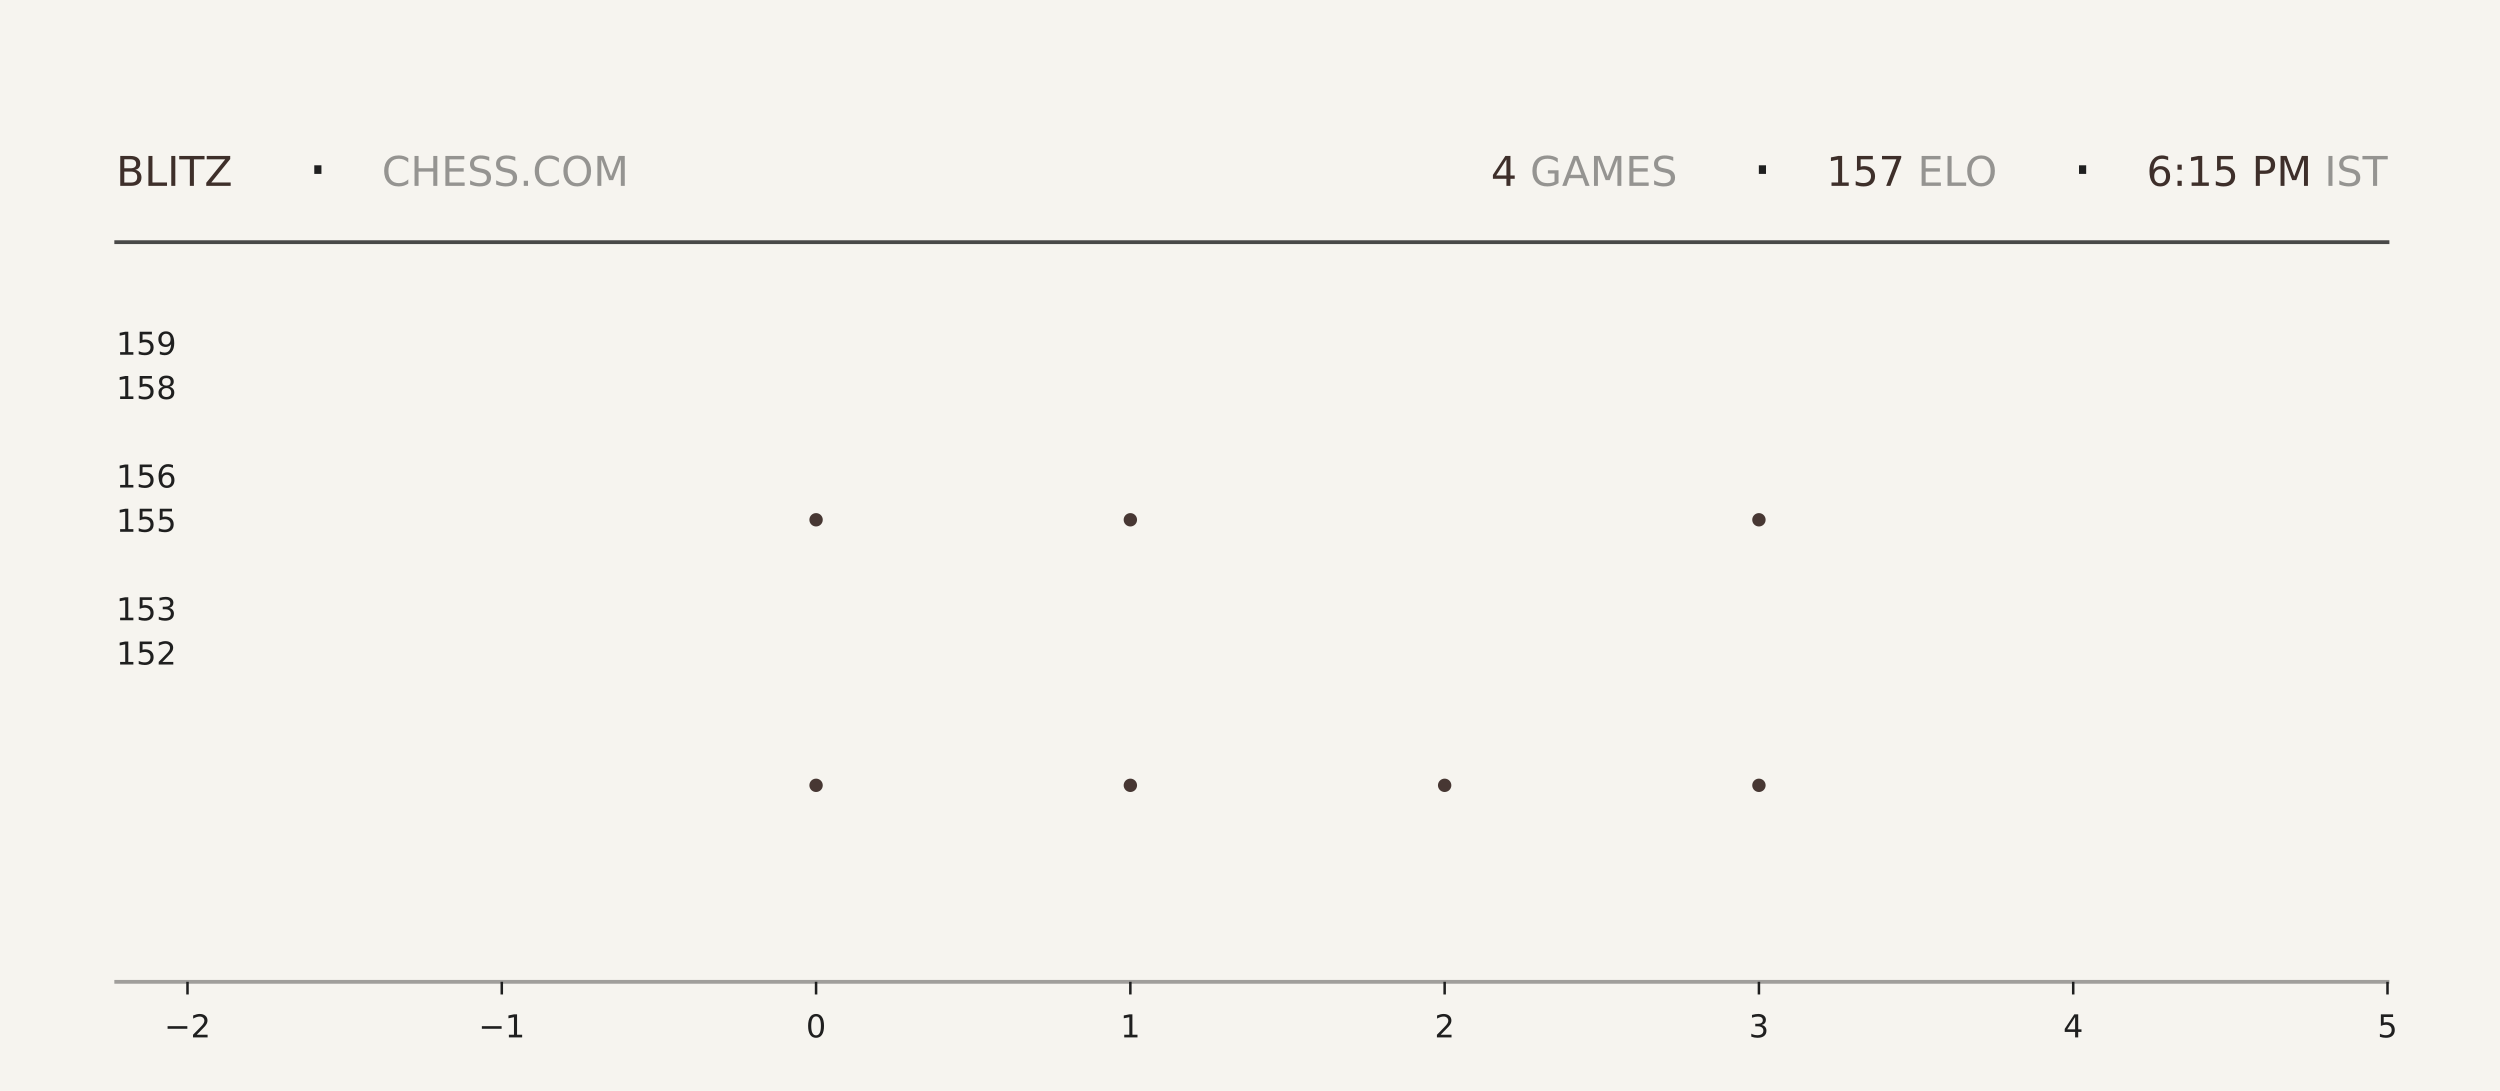
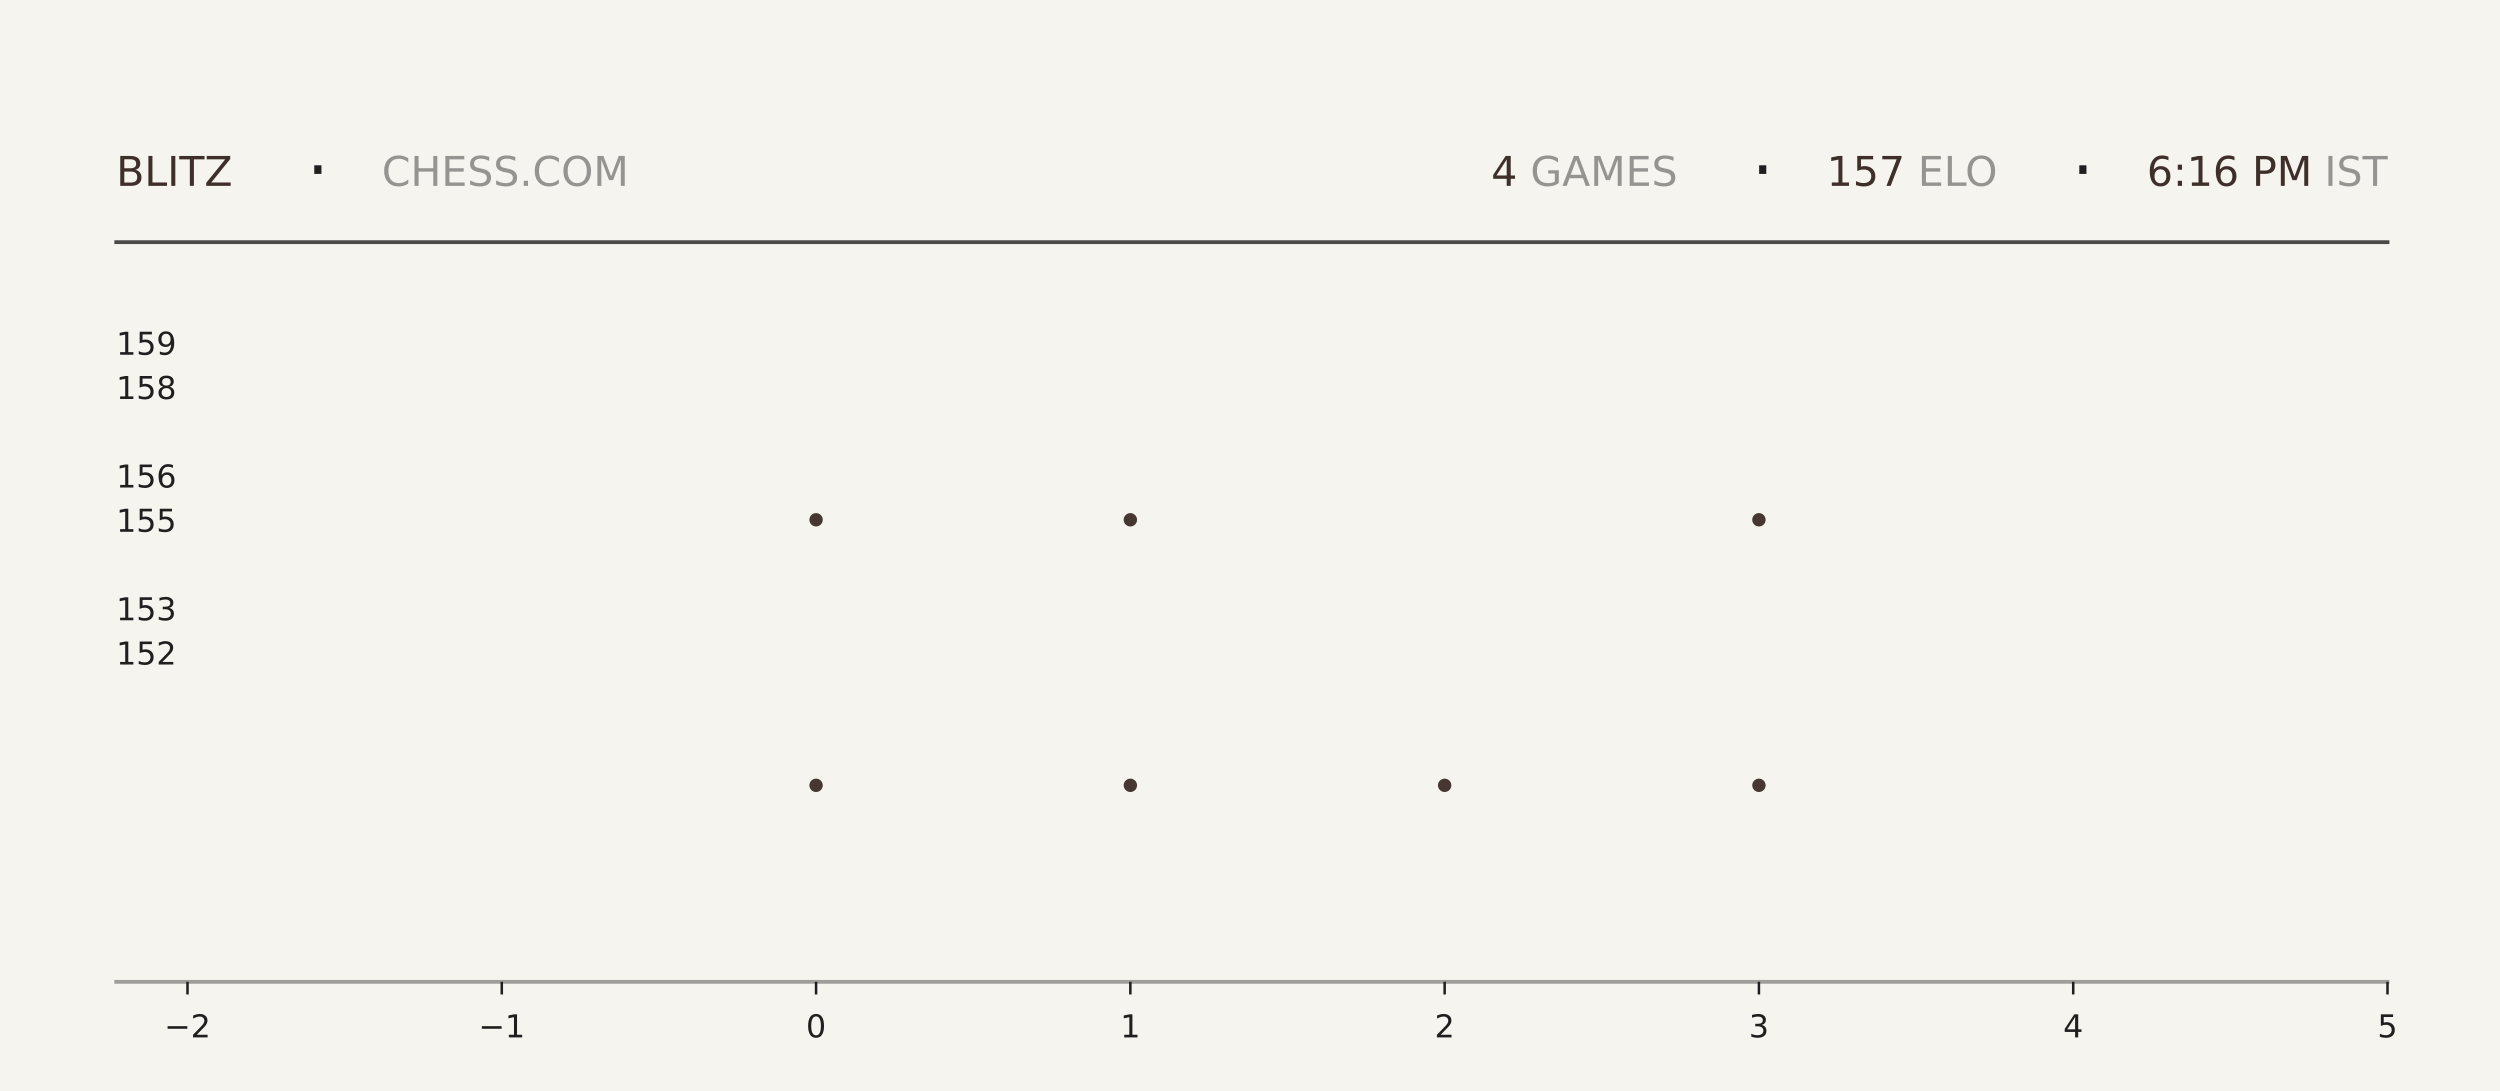
<svg xmlns="http://www.w3.org/2000/svg" xmlns:xlink="http://www.w3.org/1999/xlink" width="792pt" height="345.6pt" viewBox="0 0 792 345.6" version="1.1">
  <defs>
    <style type="text/css">*{stroke-linejoin: round; stroke-linecap: butt}</style>
  </defs>
  <g id="figure_1">
    <g id="patch_1">
      <path d="M 0 345.6  L 792 345.6  L 792 0  L 0 0  z " style="fill: #f6f4ef" />
    </g>
    <g id="axes_1">
      <g id="patch_2">
        <path d="M 59.4 311.04  L 756.36 311.04  L 756.36 103.68  L 59.4 103.68  z " style="fill: #f6f4ef" />
      </g>
      <g id="PathCollection_1">
        <defs>
-           <path id="mb5ffbd0a27" d="M 0 2.121  C 0.563 2.121 1.102 1.898 1.5 1.5  C 1.898 1.102 2.121 0.563 2.121 0  C 2.121 -0.563 1.898 -1.102 1.5 -1.5  C 1.102 -1.898 0.563 -2.121 0 -2.121  C -0.563 -2.121 -1.102 -1.898 -1.5 -1.5  C -1.898 -1.102 -2.121 -0.563 -2.121 0  C -2.121 0.563 -1.898 1.102 -1.5 1.5  C -1.102 1.898 -0.563 2.121 0 2.121  z " />
-         </defs>
-         <g clip-path="url(#p91de2e8eec)">
-           <use xlink:href="#mb5ffbd0a27" x="258.531" y="248.79" style="fill: #3e2f2a; fill-opacity: 0.95" />
-           <use xlink:href="#mb5ffbd0a27" x="258.531" y="164.668" style="fill: #3e2f2a; fill-opacity: 0.95" />
+           <path id="mc111d9d003" d="M 0 2.121  C 0.563 2.121 1.102 1.898 1.5 1.5  C 1.898 1.102 2.121 0.563 2.121 0  C 2.121 -0.563 1.898 -1.102 1.5 -1.5  C 1.102 -1.898 0.563 -2.121 0 -2.121  C -0.563 -2.121 -1.102 -1.898 -1.5 -1.5  C -1.898 -1.102 -2.121 -0.563 -2.121 0  C -2.121 0.563 -1.898 1.102 -1.5 1.5  C -1.102 1.898 -0.563 2.121 0 2.121  z " />
+         </defs>
+         <g clip-path="url(#p0a7a31ccf5)">
+           <use xlink:href="#mc111d9d003" x="258.531" y="248.79" style="fill: #3e2f2a; fill-opacity: 0.95" />
+           <use xlink:href="#mc111d9d003" x="258.531" y="164.668" style="fill: #3e2f2a; fill-opacity: 0.95" />
        </g>
      </g>
      <g id="PathCollection_2">
-         <g clip-path="url(#p91de2e8eec)">
-           <use xlink:href="#mb5ffbd0a27" x="358.097" y="248.79" style="fill: #3e2f2a; fill-opacity: 0.95" />
-           <use xlink:href="#mb5ffbd0a27" x="358.097" y="164.668" style="fill: #3e2f2a; fill-opacity: 0.95" />
-           <use xlink:href="#mb5ffbd0a27" x="358.097" y="80.547" style="fill: #3e2f2a; fill-opacity: 0.95" />
+         <g clip-path="url(#p0a7a31ccf5)">
+           <use xlink:href="#mc111d9d003" x="358.097" y="248.79" style="fill: #3e2f2a; fill-opacity: 0.95" />
+           <use xlink:href="#mc111d9d003" x="358.097" y="164.668" style="fill: #3e2f2a; fill-opacity: 0.95" />
+           <use xlink:href="#mc111d9d003" x="358.097" y="80.547" style="fill: #3e2f2a; fill-opacity: 0.95" />
        </g>
      </g>
      <g id="PathCollection_3">
-         <g clip-path="url(#p91de2e8eec)">
-           <use xlink:href="#mb5ffbd0a27" x="457.663" y="248.79" style="fill: #3e2f2a; fill-opacity: 0.95" />
+         <g clip-path="url(#p0a7a31ccf5)">
+           <use xlink:href="#mc111d9d003" x="457.663" y="248.79" style="fill: #3e2f2a; fill-opacity: 0.95" />
        </g>
      </g>
      <g id="PathCollection_4">
-         <g clip-path="url(#p91de2e8eec)">
-           <use xlink:href="#mb5ffbd0a27" x="557.229" y="248.79" style="fill: #3e2f2a; fill-opacity: 0.95" />
-           <use xlink:href="#mb5ffbd0a27" x="557.229" y="164.668" style="fill: #3e2f2a; fill-opacity: 0.95" />
-           <use xlink:href="#mb5ffbd0a27" x="557.229" y="80.547" style="fill: #3e2f2a; fill-opacity: 0.95" />
+         <g clip-path="url(#p0a7a31ccf5)">
+           <use xlink:href="#mc111d9d003" x="557.229" y="248.79" style="fill: #3e2f2a; fill-opacity: 0.95" />
+           <use xlink:href="#mc111d9d003" x="557.229" y="164.668" style="fill: #3e2f2a; fill-opacity: 0.95" />
+           <use xlink:href="#mc111d9d003" x="557.229" y="80.547" style="fill: #3e2f2a; fill-opacity: 0.95" />
        </g>
      </g>
      <g id="matplotlib.axis_1">
        <g id="xtick_1">
          <g id="line2d_1">
            <defs>
-               <path id="m0bb0de42df" d="M 0 0  L 0 4  " style="stroke: #1f1f1f; stroke-width: 0.8" />
+               <path id="m212eeb8b00" d="M 0 0  L 0 4  " style="stroke: #1f1f1f; stroke-width: 0.8" />
            </defs>
            <g>
-               <use xlink:href="#m0bb0de42df" x="59.4" y="311.04" style="fill: #1f1f1f; stroke: #1f1f1f; stroke-width: 0.8" />
+               <use xlink:href="#m212eeb8b00" x="59.4" y="311.04" style="fill: #1f1f1f; stroke: #1f1f1f; stroke-width: 0.8" />
            </g>
          </g>
          <g id="text_1">
            <g style="fill: #1f1f1f" transform="translate(52.02891 328.6384) scale(0.1 -0.1)">
              <defs>
                <path id="DejaVuSans-2212" d="M 678 2272  L 4684 2272  L 4684 1741  L 678 1741  L 678 2272  z " transform="scale(0.015625)" />
                <path id="DejaVuSans-32" d="M 1228 531  L 3431 531  L 3431 0  L 469 0  L 469 531  Q 828 903 1448 1529  Q 2069 2156 2228 2338  Q 2531 2678 2651 2914  Q 2772 3150 2772 3378  Q 2772 3750 2511 3984  Q 2250 4219 1831 4219  Q 1534 4219 1204 4116  Q 875 4013 500 3803  L 500 4441  Q 881 4594 1212 4672  Q 1544 4750 1819 4750  Q 2544 4750 2975 4387  Q 3406 4025 3406 3419  Q 3406 3131 3298 2873  Q 3191 2616 2906 2266  Q 2828 2175 2409 1742  Q 1991 1309 1228 531  z " transform="scale(0.015625)" />
              </defs>
              <use xlink:href="#DejaVuSans-2212" />
              <use xlink:href="#DejaVuSans-32" transform="translate(83.78906 0)" />
            </g>
          </g>
        </g>
        <g id="xtick_2">
          <g id="line2d_2">
            <g>
-               <use xlink:href="#m0bb0de42df" x="158.966" y="311.04" style="fill: #1f1f1f; stroke: #1f1f1f; stroke-width: 0.8" />
+               <use xlink:href="#m212eeb8b00" x="158.966" y="311.04" style="fill: #1f1f1f; stroke: #1f1f1f; stroke-width: 0.8" />
            </g>
          </g>
          <g id="text_2">
            <g style="fill: #1f1f1f" transform="translate(151.5946 328.6384) scale(0.1 -0.1)">
              <defs>
                <path id="DejaVuSans-31" d="M 794 531  L 1825 531  L 1825 4091  L 703 3866  L 703 4441  L 1819 4666  L 2450 4666  L 2450 531  L 3481 531  L 3481 0  L 794 0  L 794 531  z " transform="scale(0.015625)" />
              </defs>
              <use xlink:href="#DejaVuSans-2212" />
              <use xlink:href="#DejaVuSans-31" transform="translate(83.78906 0)" />
            </g>
          </g>
        </g>
        <g id="xtick_3">
          <g id="line2d_3">
            <g>
-               <use xlink:href="#m0bb0de42df" x="258.531" y="311.04" style="fill: #1f1f1f; stroke: #1f1f1f; stroke-width: 0.8" />
+               <use xlink:href="#m212eeb8b00" x="258.531" y="311.04" style="fill: #1f1f1f; stroke: #1f1f1f; stroke-width: 0.8" />
            </g>
          </g>
          <g id="text_3">
            <g style="fill: #1f1f1f" transform="translate(255.3502 328.6384) scale(0.1 -0.1)">
              <defs>
                <path id="DejaVuSans-30" d="M 2034 4250  Q 1547 4250 1301 3770  Q 1056 3291 1056 2328  Q 1056 1369 1301 889  Q 1547 409 2034 409  Q 2525 409 2770 889  Q 3016 1369 3016 2328  Q 3016 3291 2770 3770  Q 2525 4250 2034 4250  z M 2034 4750  Q 2819 4750 3233 4129  Q 3647 3509 3647 2328  Q 3647 1150 3233 529  Q 2819 -91 2034 -91  Q 1250 -91 836 529  Q 422 1150 422 2328  Q 422 3509 836 4129  Q 1250 4750 2034 4750  z " transform="scale(0.015625)" />
              </defs>
              <use xlink:href="#DejaVuSans-30" />
            </g>
          </g>
        </g>
        <g id="xtick_4">
          <g id="line2d_4">
            <g>
-               <use xlink:href="#m0bb0de42df" x="358.097" y="311.04" style="fill: #1f1f1f; stroke: #1f1f1f; stroke-width: 0.8" />
+               <use xlink:href="#m212eeb8b00" x="358.097" y="311.04" style="fill: #1f1f1f; stroke: #1f1f1f; stroke-width: 0.8" />
            </g>
          </g>
          <g id="text_4">
            <g style="fill: #1f1f1f" transform="translate(354.9159 328.6384) scale(0.1 -0.1)">
              <use xlink:href="#DejaVuSans-31" />
            </g>
          </g>
        </g>
        <g id="xtick_5">
          <g id="line2d_5">
            <g>
-               <use xlink:href="#m0bb0de42df" x="457.663" y="311.04" style="fill: #1f1f1f; stroke: #1f1f1f; stroke-width: 0.8" />
+               <use xlink:href="#m212eeb8b00" x="457.663" y="311.04" style="fill: #1f1f1f; stroke: #1f1f1f; stroke-width: 0.8" />
            </g>
          </g>
          <g id="text_5">
            <g style="fill: #1f1f1f" transform="translate(454.4816 328.6384) scale(0.1 -0.1)">
              <use xlink:href="#DejaVuSans-32" />
            </g>
          </g>
        </g>
        <g id="xtick_6">
          <g id="line2d_6">
            <g>
-               <use xlink:href="#m0bb0de42df" x="557.229" y="311.04" style="fill: #1f1f1f; stroke: #1f1f1f; stroke-width: 0.8" />
+               <use xlink:href="#m212eeb8b00" x="557.229" y="311.04" style="fill: #1f1f1f; stroke: #1f1f1f; stroke-width: 0.8" />
            </g>
          </g>
          <g id="text_6">
            <g style="fill: #1f1f1f" transform="translate(554.0473 328.6384) scale(0.1 -0.1)">
              <defs>
                <path id="DejaVuSans-33" d="M 2597 2516  Q 3050 2419 3304 2112  Q 3559 1806 3559 1356  Q 3559 666 3084 287  Q 2609 -91 1734 -91  Q 1441 -91 1130 -33  Q 819 25 488 141  L 488 750  Q 750 597 1062 519  Q 1375 441 1716 441  Q 2309 441 2620 675  Q 2931 909 2931 1356  Q 2931 1769 2642 2001  Q 2353 2234 1838 2234  L 1294 2234  L 1294 2753  L 1863 2753  Q 2328 2753 2575 2939  Q 2822 3125 2822 3475  Q 2822 3834 2567 4026  Q 2313 4219 1838 4219  Q 1578 4219 1281 4162  Q 984 4106 628 3988  L 628 4550  Q 988 4650 1302 4700  Q 1616 4750 1894 4750  Q 2613 4750 3031 4423  Q 3450 4097 3450 3541  Q 3450 3153 3228 2886  Q 3006 2619 2597 2516  z " transform="scale(0.015625)" />
              </defs>
              <use xlink:href="#DejaVuSans-33" />
            </g>
          </g>
        </g>
        <g id="xtick_7">
          <g id="line2d_7">
            <g>
-               <use xlink:href="#m0bb0de42df" x="656.794" y="311.04" style="fill: #1f1f1f; stroke: #1f1f1f; stroke-width: 0.8" />
+               <use xlink:href="#m212eeb8b00" x="656.794" y="311.04" style="fill: #1f1f1f; stroke: #1f1f1f; stroke-width: 0.8" />
            </g>
          </g>
          <g id="text_7">
            <g style="fill: #1f1f1f" transform="translate(653.613 328.6384) scale(0.1 -0.1)">
              <defs>
                <path id="DejaVuSans-34" d="M 2419 4116  L 825 1625  L 2419 1625  L 2419 4116  z M 2253 4666  L 3047 4666  L 3047 1625  L 3713 1625  L 3713 1100  L 3047 1100  L 3047 0  L 2419 0  L 2419 1100  L 313 1100  L 313 1709  L 2253 4666  z " transform="scale(0.015625)" />
              </defs>
              <use xlink:href="#DejaVuSans-34" />
            </g>
          </g>
        </g>
        <g id="xtick_8">
          <g id="line2d_8">
            <g>
-               <use xlink:href="#m0bb0de42df" x="756.36" y="311.04" style="fill: #1f1f1f; stroke: #1f1f1f; stroke-width: 0.8" />
+               <use xlink:href="#m212eeb8b00" x="756.36" y="311.04" style="fill: #1f1f1f; stroke: #1f1f1f; stroke-width: 0.8" />
            </g>
          </g>
          <g id="text_8">
            <g style="fill: #1f1f1f" transform="translate(753.1788 328.6384) scale(0.1 -0.1)">
              <defs>
                <path id="DejaVuSans-35" d="M 691 4666  L 3169 4666  L 3169 4134  L 1269 4134  L 1269 2991  Q 1406 3038 1543 3061  Q 1681 3084 1819 3084  Q 2600 3084 3056 2656  Q 3513 2228 3513 1497  Q 3513 744 3044 326  Q 2575 -91 1722 -91  Q 1428 -91 1123 -41  Q 819 9 494 109  L 494 744  Q 775 591 1075 516  Q 1375 441 1709 441  Q 2250 441 2565 725  Q 2881 1009 2881 1497  Q 2881 1984 2565 2268  Q 2250 2553 1709 2553  Q 1456 2553 1204 2497  Q 953 2441 691 2322  L 691 4666  z " transform="scale(0.015625)" />
              </defs>
              <use xlink:href="#DejaVuSans-35" />
            </g>
          </g>
        </g>
      </g>
      <g id="matplotlib.axis_2">
        <g id="ytick_1">
          <g id="line2d_9" />
          <g id="text_9">
            <g style="fill: #1f1f1f" transform="translate(36.8125 210.5283) scale(0.1 -0.1)">
              <use xlink:href="#DejaVuSans-31" />
              <use xlink:href="#DejaVuSans-35" transform="translate(63.62305 0)" />
              <use xlink:href="#DejaVuSans-32" transform="translate(127.2461 0)" />
            </g>
          </g>
        </g>
        <g id="ytick_2">
          <g id="line2d_10" />
          <g id="text_10">
            <g style="fill: #1f1f1f" transform="translate(36.8125 196.508) scale(0.1 -0.1)">
              <use xlink:href="#DejaVuSans-31" />
              <use xlink:href="#DejaVuSans-35" transform="translate(63.62305 0)" />
              <use xlink:href="#DejaVuSans-33" transform="translate(127.2461 0)" />
            </g>
          </g>
        </g>
        <g id="ytick_3">
          <g id="line2d_11" />
          <g id="text_11">
            <g style="fill: #1f1f1f" transform="translate(36.8125 168.4675) scale(0.1 -0.1)">
              <use xlink:href="#DejaVuSans-31" />
              <use xlink:href="#DejaVuSans-35" transform="translate(63.62305 0)" />
              <use xlink:href="#DejaVuSans-35" transform="translate(127.2461 0)" />
            </g>
          </g>
        </g>
        <g id="ytick_4">
          <g id="line2d_12" />
          <g id="text_12">
            <g style="fill: #1f1f1f" transform="translate(36.8125 154.4472) scale(0.1 -0.1)">
              <defs>
                <path id="DejaVuSans-36" d="M 2113 2584  Q 1688 2584 1439 2293  Q 1191 2003 1191 1497  Q 1191 994 1439 701  Q 1688 409 2113 409  Q 2538 409 2786 701  Q 3034 994 3034 1497  Q 3034 2003 2786 2293  Q 2538 2584 2113 2584  z M 3366 4563  L 3366 3988  Q 3128 4100 2886 4159  Q 2644 4219 2406 4219  Q 1781 4219 1451 3797  Q 1122 3375 1075 2522  Q 1259 2794 1537 2939  Q 1816 3084 2150 3084  Q 2853 3084 3261 2657  Q 3669 2231 3669 1497  Q 3669 778 3244 343  Q 2819 -91 2113 -91  Q 1303 -91 875 529  Q 447 1150 447 2328  Q 447 3434 972 4092  Q 1497 4750 2381 4750  Q 2619 4750 2861 4703  Q 3103 4656 3366 4563  z " transform="scale(0.015625)" />
              </defs>
              <use xlink:href="#DejaVuSans-31" />
              <use xlink:href="#DejaVuSans-35" transform="translate(63.62305 0)" />
              <use xlink:href="#DejaVuSans-36" transform="translate(127.2461 0)" />
            </g>
          </g>
        </g>
        <g id="ytick_5">
          <g id="line2d_13" />
          <g id="text_13">
            <g style="fill: #1f1f1f" transform="translate(36.8125 126.4066) scale(0.1 -0.1)">
              <defs>
                <path id="DejaVuSans-38" d="M 2034 2216  Q 1584 2216 1326 1975  Q 1069 1734 1069 1313  Q 1069 891 1326 650  Q 1584 409 2034 409  Q 2484 409 2743 651  Q 3003 894 3003 1313  Q 3003 1734 2745 1975  Q 2488 2216 2034 2216  z M 1403 2484  Q 997 2584 770 2862  Q 544 3141 544 3541  Q 544 4100 942 4425  Q 1341 4750 2034 4750  Q 2731 4750 3128 4425  Q 3525 4100 3525 3541  Q 3525 3141 3298 2862  Q 3072 2584 2669 2484  Q 3125 2378 3379 2068  Q 3634 1759 3634 1313  Q 3634 634 3220 271  Q 2806 -91 2034 -91  Q 1263 -91 848 271  Q 434 634 434 1313  Q 434 1759 690 2068  Q 947 2378 1403 2484  z M 1172 3481  Q 1172 3119 1398 2916  Q 1625 2713 2034 2713  Q 2441 2713 2670 2916  Q 2900 3119 2900 3481  Q 2900 3844 2670 4047  Q 2441 4250 2034 4250  Q 1625 4250 1398 4047  Q 1172 3844 1172 3481  z " transform="scale(0.015625)" />
              </defs>
              <use xlink:href="#DejaVuSans-31" />
              <use xlink:href="#DejaVuSans-35" transform="translate(63.62305 0)" />
              <use xlink:href="#DejaVuSans-38" transform="translate(127.2461 0)" />
            </g>
          </g>
        </g>
        <g id="ytick_6">
          <g id="line2d_14" />
          <g id="text_14">
            <g style="fill: #1f1f1f" transform="translate(36.8125 112.3863) scale(0.1 -0.1)">
              <defs>
                <path id="DejaVuSans-39" d="M 703 97  L 703 672  Q 941 559 1184 500  Q 1428 441 1663 441  Q 2288 441 2617 861  Q 2947 1281 2994 2138  Q 2813 1869 2534 1725  Q 2256 1581 1919 1581  Q 1219 1581 811 2004  Q 403 2428 403 3163  Q 403 3881 828 4315  Q 1253 4750 1959 4750  Q 2769 4750 3195 4129  Q 3622 3509 3622 2328  Q 3622 1225 3098 567  Q 2575 -91 1691 -91  Q 1453 -91 1209 -44  Q 966 3 703 97  z M 1959 2075  Q 2384 2075 2632 2365  Q 2881 2656 2881 3163  Q 2881 3666 2632 3958  Q 2384 4250 1959 4250  Q 1534 4250 1286 3958  Q 1038 3666 1038 3163  Q 1038 2656 1286 2365  Q 1534 2075 1959 2075  z " transform="scale(0.015625)" />
              </defs>
              <use xlink:href="#DejaVuSans-31" />
              <use xlink:href="#DejaVuSans-35" transform="translate(63.62305 0)" />
              <use xlink:href="#DejaVuSans-39" transform="translate(127.2461 0)" />
            </g>
          </g>
        </g>
      </g>
    </g>
    <g id="line2d_15">
      <path d="M 36.82 76.723  L 756.36 76.723  " style="fill: none; stroke: #1f1f1f; stroke-opacity: 0.8; stroke-width: 1.2; stroke-linecap: square" />
    </g>
    <g id="line2d_16">
      <path d="M 36.82 311.04  L 756.36 311.04  " style="fill: none; stroke: #1f1f1f; stroke-opacity: 0.4; stroke-width: 1.2; stroke-linecap: square" />
    </g>
    <g id="text_15">
      <g style="fill: #3e2f2a" transform="translate(36.82 58.88319) scale(0.13 -0.13)">
        <defs>
          <path id="DejaVuSans-42" d="M 1259 2228  L 1259 519  L 2272 519  Q 2781 519 3026 730  Q 3272 941 3272 1375  Q 3272 1813 3026 2020  Q 2781 2228 2272 2228  L 1259 2228  z M 1259 4147  L 1259 2741  L 2194 2741  Q 2656 2741 2882 2914  Q 3109 3088 3109 3444  Q 3109 3797 2882 3972  Q 2656 4147 2194 4147  L 1259 4147  z M 628 4666  L 2241 4666  Q 2963 4666 3353 4366  Q 3744 4066 3744 3513  Q 3744 3084 3544 2831  Q 3344 2578 2956 2516  Q 3422 2416 3680 2098  Q 3938 1781 3938 1306  Q 3938 681 3513 340  Q 3088 0 2303 0  L 628 0  L 628 4666  z " transform="scale(0.015625)" />
          <path id="DejaVuSans-4c" d="M 628 4666  L 1259 4666  L 1259 531  L 3531 531  L 3531 0  L 628 0  L 628 4666  z " transform="scale(0.015625)" />
          <path id="DejaVuSans-49" d="M 628 4666  L 1259 4666  L 1259 0  L 628 0  L 628 4666  z " transform="scale(0.015625)" />
          <path id="DejaVuSans-54" d="M -19 4666  L 3928 4666  L 3928 4134  L 2272 4134  L 2272 0  L 1638 0  L 1638 4134  L -19 4134  L -19 4666  z " transform="scale(0.015625)" />
          <path id="DejaVuSans-5a" d="M 359 4666  L 4025 4666  L 4025 4184  L 1075 531  L 4097 531  L 4097 0  L 288 0  L 288 481  L 3238 4134  L 359 4134  L 359 4666  z " transform="scale(0.015625)" />
        </defs>
        <use xlink:href="#DejaVuSans-42" />
        <use xlink:href="#DejaVuSans-4c" transform="translate(68.60352 0)" />
        <use xlink:href="#DejaVuSans-49" transform="translate(124.3164 0)" />
        <use xlink:href="#DejaVuSans-54" transform="translate(153.8086 0)" />
        <use xlink:href="#DejaVuSans-5a" transform="translate(214.8926 0)" />
      </g>
    </g>
    <g id="text_16">
      <g style="fill: #1f1f1f" transform="translate(97.21 61.36662) scale(0.22 -0.22)">
        <defs>
          <path id="DejaVuSans-b7" d="M 684 2619  L 1344 2619  L 1344 1825  L 684 1825  L 684 2619  z " transform="scale(0.015625)" />
        </defs>
        <use xlink:href="#DejaVuSans-b7" />
      </g>
    </g>
    <g id="text_17">
      <g style="fill: #1f1f1f; opacity: 0.45" transform="translate(120.97 58.88319) scale(0.13 -0.13)">
        <defs>
          <path id="DejaVuSans-43" d="M 4122 4306  L 4122 3641  Q 3803 3938 3442 4084  Q 3081 4231 2675 4231  Q 1875 4231 1450 3742  Q 1025 3253 1025 2328  Q 1025 1406 1450 917  Q 1875 428 2675 428  Q 3081 428 3442 575  Q 3803 722 4122 1019  L 4122 359  Q 3791 134 3420 21  Q 3050 -91 2638 -91  Q 1578 -91 968 557  Q 359 1206 359 2328  Q 359 3453 968 4101  Q 1578 4750 2638 4750  Q 3056 4750 3426 4639  Q 3797 4528 4122 4306  z " transform="scale(0.015625)" />
          <path id="DejaVuSans-48" d="M 628 4666  L 1259 4666  L 1259 2753  L 3553 2753  L 3553 4666  L 4184 4666  L 4184 0  L 3553 0  L 3553 2222  L 1259 2222  L 1259 0  L 628 0  L 628 4666  z " transform="scale(0.015625)" />
          <path id="DejaVuSans-45" d="M 628 4666  L 3578 4666  L 3578 4134  L 1259 4134  L 1259 2753  L 3481 2753  L 3481 2222  L 1259 2222  L 1259 531  L 3634 531  L 3634 0  L 628 0  L 628 4666  z " transform="scale(0.015625)" />
          <path id="DejaVuSans-53" d="M 3425 4513  L 3425 3897  Q 3066 4069 2747 4153  Q 2428 4238 2131 4238  Q 1616 4238 1336 4038  Q 1056 3838 1056 3469  Q 1056 3159 1242 3001  Q 1428 2844 1947 2747  L 2328 2669  Q 3034 2534 3370 2195  Q 3706 1856 3706 1288  Q 3706 609 3251 259  Q 2797 -91 1919 -91  Q 1588 -91 1214 -16  Q 841 59 441 206  L 441 856  Q 825 641 1194 531  Q 1563 422 1919 422  Q 2459 422 2753 634  Q 3047 847 3047 1241  Q 3047 1584 2836 1778  Q 2625 1972 2144 2069  L 1759 2144  Q 1053 2284 737 2584  Q 422 2884 422 3419  Q 422 4038 858 4394  Q 1294 4750 2059 4750  Q 2388 4750 2728 4690  Q 3069 4631 3425 4513  z " transform="scale(0.015625)" />
          <path id="DejaVuSans-2e" d="M 684 794  L 1344 794  L 1344 0  L 684 0  L 684 794  z " transform="scale(0.015625)" />
          <path id="DejaVuSans-4f" d="M 2522 4238  Q 1834 4238 1429 3725  Q 1025 3213 1025 2328  Q 1025 1447 1429 934  Q 1834 422 2522 422  Q 3209 422 3611 934  Q 4013 1447 4013 2328  Q 4013 3213 3611 3725  Q 3209 4238 2522 4238  z M 2522 4750  Q 3503 4750 4090 4092  Q 4678 3434 4678 2328  Q 4678 1225 4090 567  Q 3503 -91 2522 -91  Q 1538 -91 948 565  Q 359 1222 359 2328  Q 359 3434 948 4092  Q 1538 4750 2522 4750  z " transform="scale(0.015625)" />
          <path id="DejaVuSans-4d" d="M 628 4666  L 1569 4666  L 2759 1491  L 3956 4666  L 4897 4666  L 4897 0  L 4281 0  L 4281 4097  L 3078 897  L 2444 897  L 1241 4097  L 1241 0  L 628 0  L 628 4666  z " transform="scale(0.015625)" />
        </defs>
        <use xlink:href="#DejaVuSans-43" />
        <use xlink:href="#DejaVuSans-48" transform="translate(69.82422 0)" />
        <use xlink:href="#DejaVuSans-45" transform="translate(145.0195 0)" />
        <use xlink:href="#DejaVuSans-53" transform="translate(208.2031 0)" />
        <use xlink:href="#DejaVuSans-53" transform="translate(271.6797 0)" />
        <use xlink:href="#DejaVuSans-2e" transform="translate(335.1562 0)" />
        <use xlink:href="#DejaVuSans-43" transform="translate(366.9434 0)" />
        <use xlink:href="#DejaVuSans-4f" transform="translate(436.7676 0)" />
        <use xlink:href="#DejaVuSans-4d" transform="translate(515.4785 0)" />
      </g>
    </g>
    <g id="text_18">
-       <g style="fill: #3e2f2a" transform="translate(472.32 58.88319) scale(0.13 -0.13)">
+       <g style="fill: #3e2f2a" transform="translate(472.41 58.88319) scale(0.13 -0.13)">
        <use xlink:href="#DejaVuSans-34" />
      </g>
    </g>
    <g id="text_19">
-       <g style="fill: #1f1f1f; opacity: 0.45" transform="translate(480.6 58.88319) scale(0.13 -0.13)">
+       <g style="fill: #1f1f1f; opacity: 0.45" transform="translate(480.69 58.88319) scale(0.13 -0.13)">
        <defs>
          <path id="DejaVuSans-20" transform="scale(0.015625)" />
          <path id="DejaVuSans-47" d="M 3809 666  L 3809 1919  L 2778 1919  L 2778 2438  L 4434 2438  L 4434 434  Q 4069 175 3628 42  Q 3188 -91 2688 -91  Q 1594 -91 976 548  Q 359 1188 359 2328  Q 359 3472 976 4111  Q 1594 4750 2688 4750  Q 3144 4750 3555 4637  Q 3966 4525 4313 4306  L 4313 3634  Q 3963 3931 3569 4081  Q 3175 4231 2741 4231  Q 1884 4231 1454 3753  Q 1025 3275 1025 2328  Q 1025 1384 1454 906  Q 1884 428 2741 428  Q 3075 428 3337 486  Q 3600 544 3809 666  z " transform="scale(0.015625)" />
          <path id="DejaVuSans-41" d="M 2188 4044  L 1331 1722  L 3047 1722  L 2188 4044  z M 1831 4666  L 2547 4666  L 4325 0  L 3669 0  L 3244 1197  L 1141 1197  L 716 0  L 50 0  L 1831 4666  z " transform="scale(0.015625)" />
        </defs>
        <use xlink:href="#DejaVuSans-20" />
        <use xlink:href="#DejaVuSans-47" transform="translate(31.78711 0)" />
        <use xlink:href="#DejaVuSans-41" transform="translate(109.2773 0)" />
        <use xlink:href="#DejaVuSans-4d" transform="translate(177.6855 0)" />
        <use xlink:href="#DejaVuSans-45" transform="translate(263.9648 0)" />
        <use xlink:href="#DejaVuSans-53" transform="translate(327.1484 0)" />
      </g>
    </g>
    <g id="text_20">
-       <g style="fill: #1f1f1f" transform="translate(554.85 61.36662) scale(0.22 -0.22)">
+       <g style="fill: #1f1f1f" transform="translate(554.94 61.36662) scale(0.22 -0.22)">
        <use xlink:href="#DejaVuSans-b7" />
      </g>
    </g>
    <g id="text_21">
-       <g style="fill: #3e2f2a" transform="translate(578.61 58.88319) scale(0.13 -0.13)">
+       <g style="fill: #3e2f2a" transform="translate(578.7 58.88319) scale(0.13 -0.13)">
        <defs>
          <path id="DejaVuSans-37" d="M 525 4666  L 3525 4666  L 3525 4397  L 1831 0  L 1172 0  L 2766 4134  L 525 4134  L 525 4666  z " transform="scale(0.015625)" />
        </defs>
        <use xlink:href="#DejaVuSans-31" />
        <use xlink:href="#DejaVuSans-35" transform="translate(63.62305 0)" />
        <use xlink:href="#DejaVuSans-37" transform="translate(127.2461 0)" />
      </g>
    </g>
    <g id="text_22">
-       <g style="fill: #1f1f1f; opacity: 0.45" transform="translate(603.36 58.88319) scale(0.13 -0.13)">
+       <g style="fill: #1f1f1f; opacity: 0.45" transform="translate(603.45 58.88319) scale(0.13 -0.13)">
        <use xlink:href="#DejaVuSans-20" />
        <use xlink:href="#DejaVuSans-45" transform="translate(31.78711 0)" />
        <use xlink:href="#DejaVuSans-4c" transform="translate(94.9707 0)" />
        <use xlink:href="#DejaVuSans-4f" transform="translate(147.0586 0)" />
      </g>
    </g>
    <g id="text_23">
-       <g style="fill: #1f1f1f" transform="translate(656.28 61.36662) scale(0.22 -0.22)">
+       <g style="fill: #1f1f1f" transform="translate(656.37 61.36662) scale(0.22 -0.22)">
        <use xlink:href="#DejaVuSans-b7" />
      </g>
    </g>
    <g id="text_24">
-       <g style="fill: #3e2f2a" transform="translate(680.04 58.88319) scale(0.13 -0.13)">
+       <g style="fill: #3e2f2a" transform="translate(680.13 58.88319) scale(0.13 -0.13)">
        <defs>
          <path id="DejaVuSans-3a" d="M 750 794  L 1409 794  L 1409 0  L 750 0  L 750 794  z M 750 3309  L 1409 3309  L 1409 2516  L 750 2516  L 750 3309  z " transform="scale(0.015625)" />
          <path id="DejaVuSans-50" d="M 1259 4147  L 1259 2394  L 2053 2394  Q 2494 2394 2734 2622  Q 2975 2850 2975 3272  Q 2975 3691 2734 3919  Q 2494 4147 2053 4147  L 1259 4147  z M 628 4666  L 2053 4666  Q 2838 4666 3239 4311  Q 3641 3956 3641 3272  Q 3641 2581 3239 2228  Q 2838 1875 2053 1875  L 1259 1875  L 1259 0  L 628 0  L 628 4666  z " transform="scale(0.015625)" />
        </defs>
        <use xlink:href="#DejaVuSans-36" />
        <use xlink:href="#DejaVuSans-3a" transform="translate(63.62305 0)" />
        <use xlink:href="#DejaVuSans-31" transform="translate(97.31445 0)" />
-         <use xlink:href="#DejaVuSans-35" transform="translate(160.9375 0)" />
+         <use xlink:href="#DejaVuSans-36" transform="translate(160.9375 0)" />
        <use xlink:href="#DejaVuSans-20" transform="translate(224.5605 0)" />
        <use xlink:href="#DejaVuSans-50" transform="translate(256.3477 0)" />
        <use xlink:href="#DejaVuSans-4d" transform="translate(316.6504 0)" />
      </g>
    </g>
    <g id="text_25">
      <g style="fill: #1f1f1f; opacity: 0.45" transform="translate(732.24 58.88319) scale(0.13 -0.13)">
        <use xlink:href="#DejaVuSans-20" />
        <use xlink:href="#DejaVuSans-49" transform="translate(31.78711 0)" />
        <use xlink:href="#DejaVuSans-53" transform="translate(61.2793 0)" />
        <use xlink:href="#DejaVuSans-54" transform="translate(124.7559 0)" />
      </g>
    </g>
  </g>
  <defs>
-     <clipPath id="p91de2e8eec">
+     <clipPath id="p0a7a31ccf5">
      <rect x="59.4" y="103.68" width="696.96" height="207.36" />
    </clipPath>
  </defs>
</svg>
